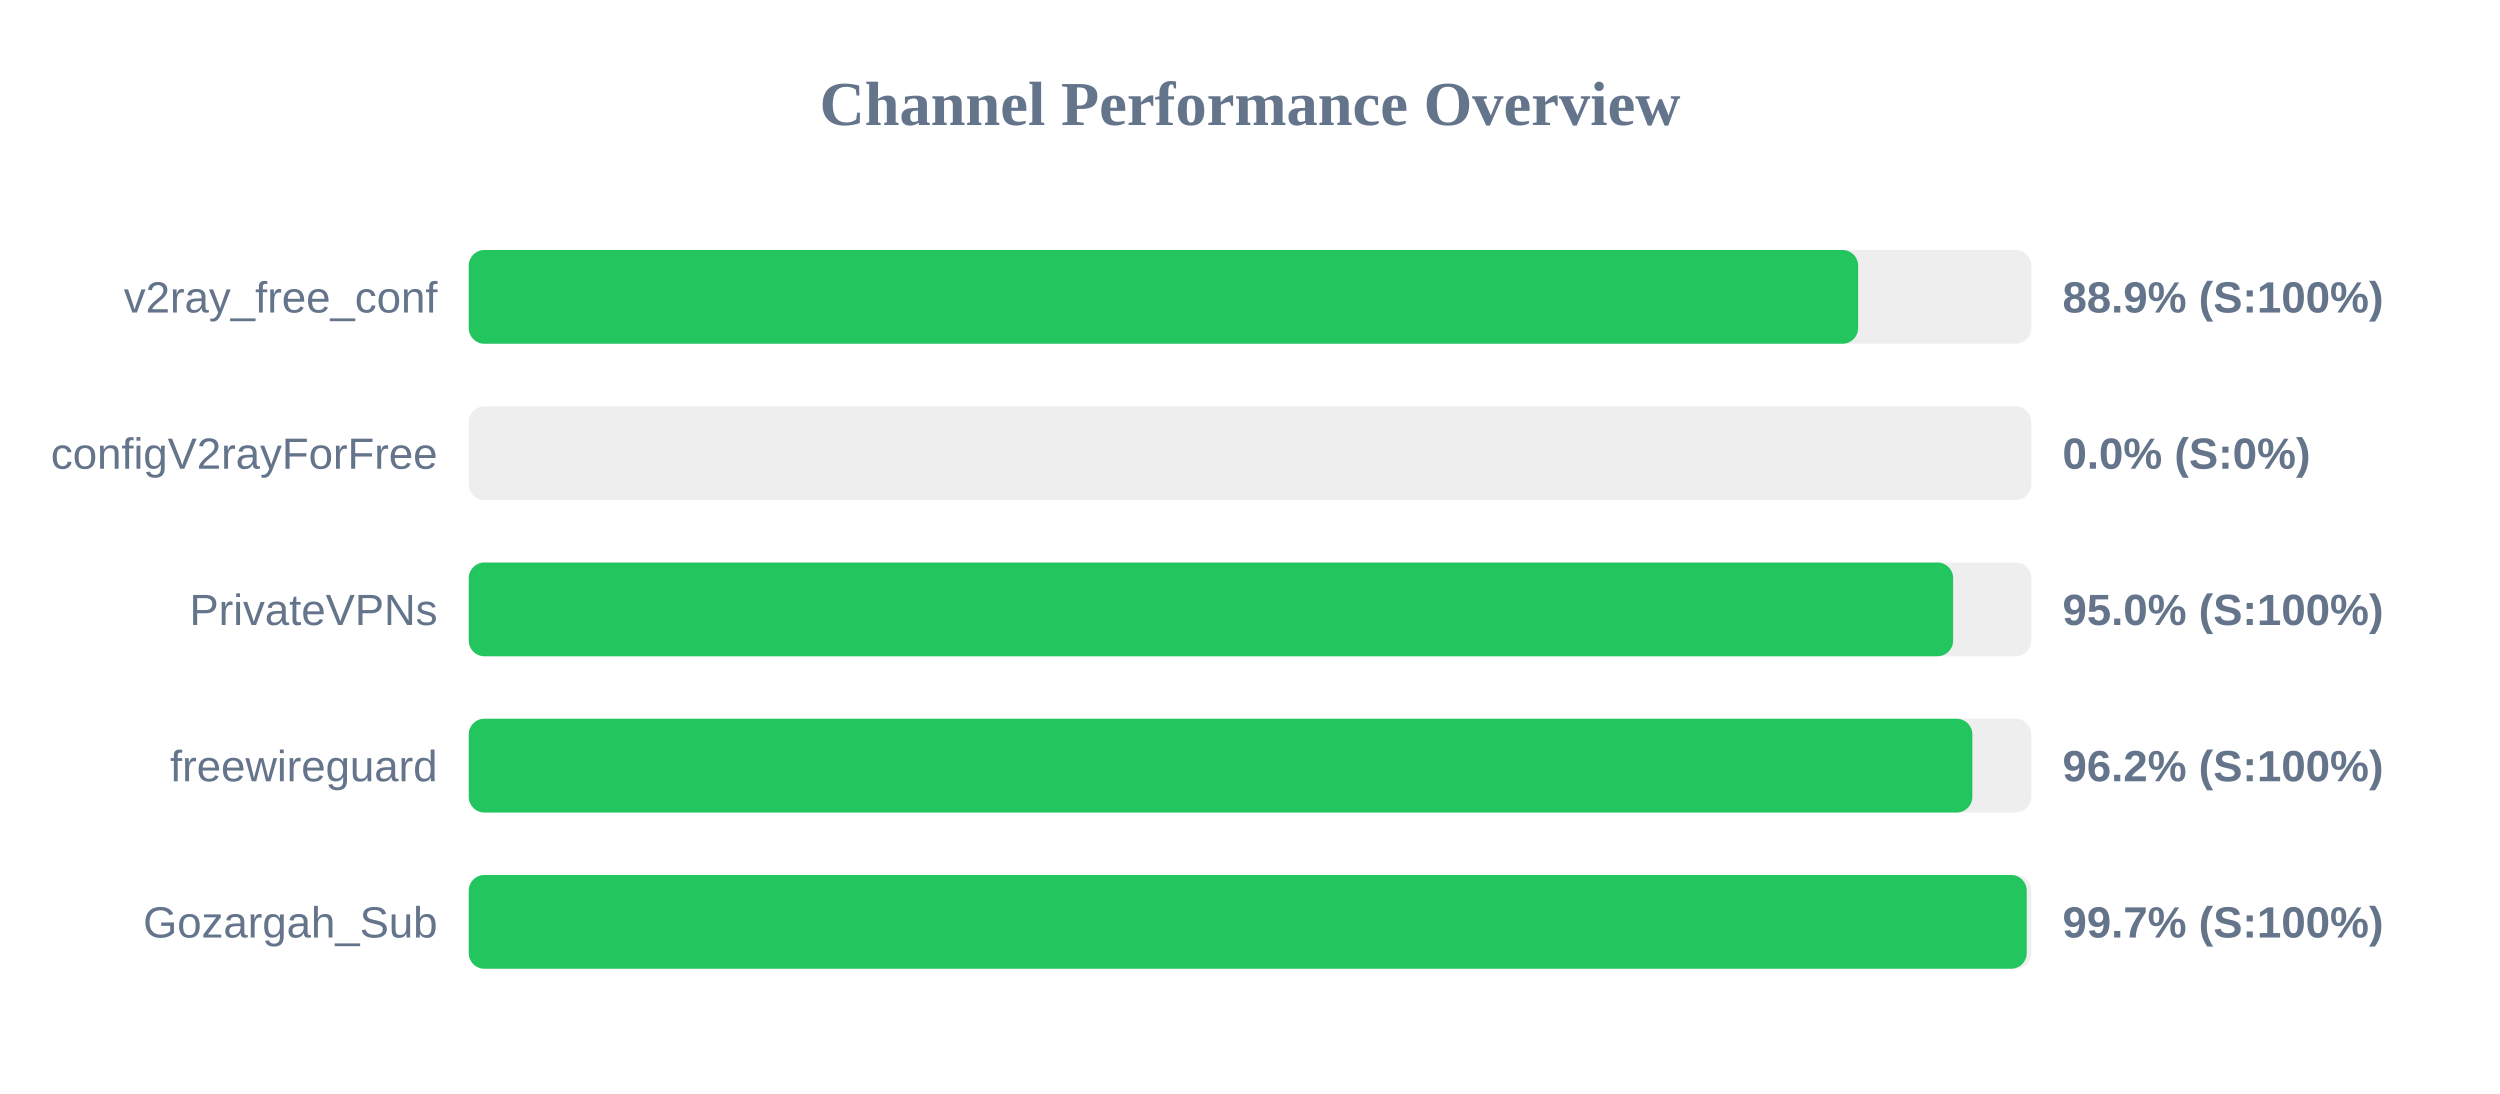
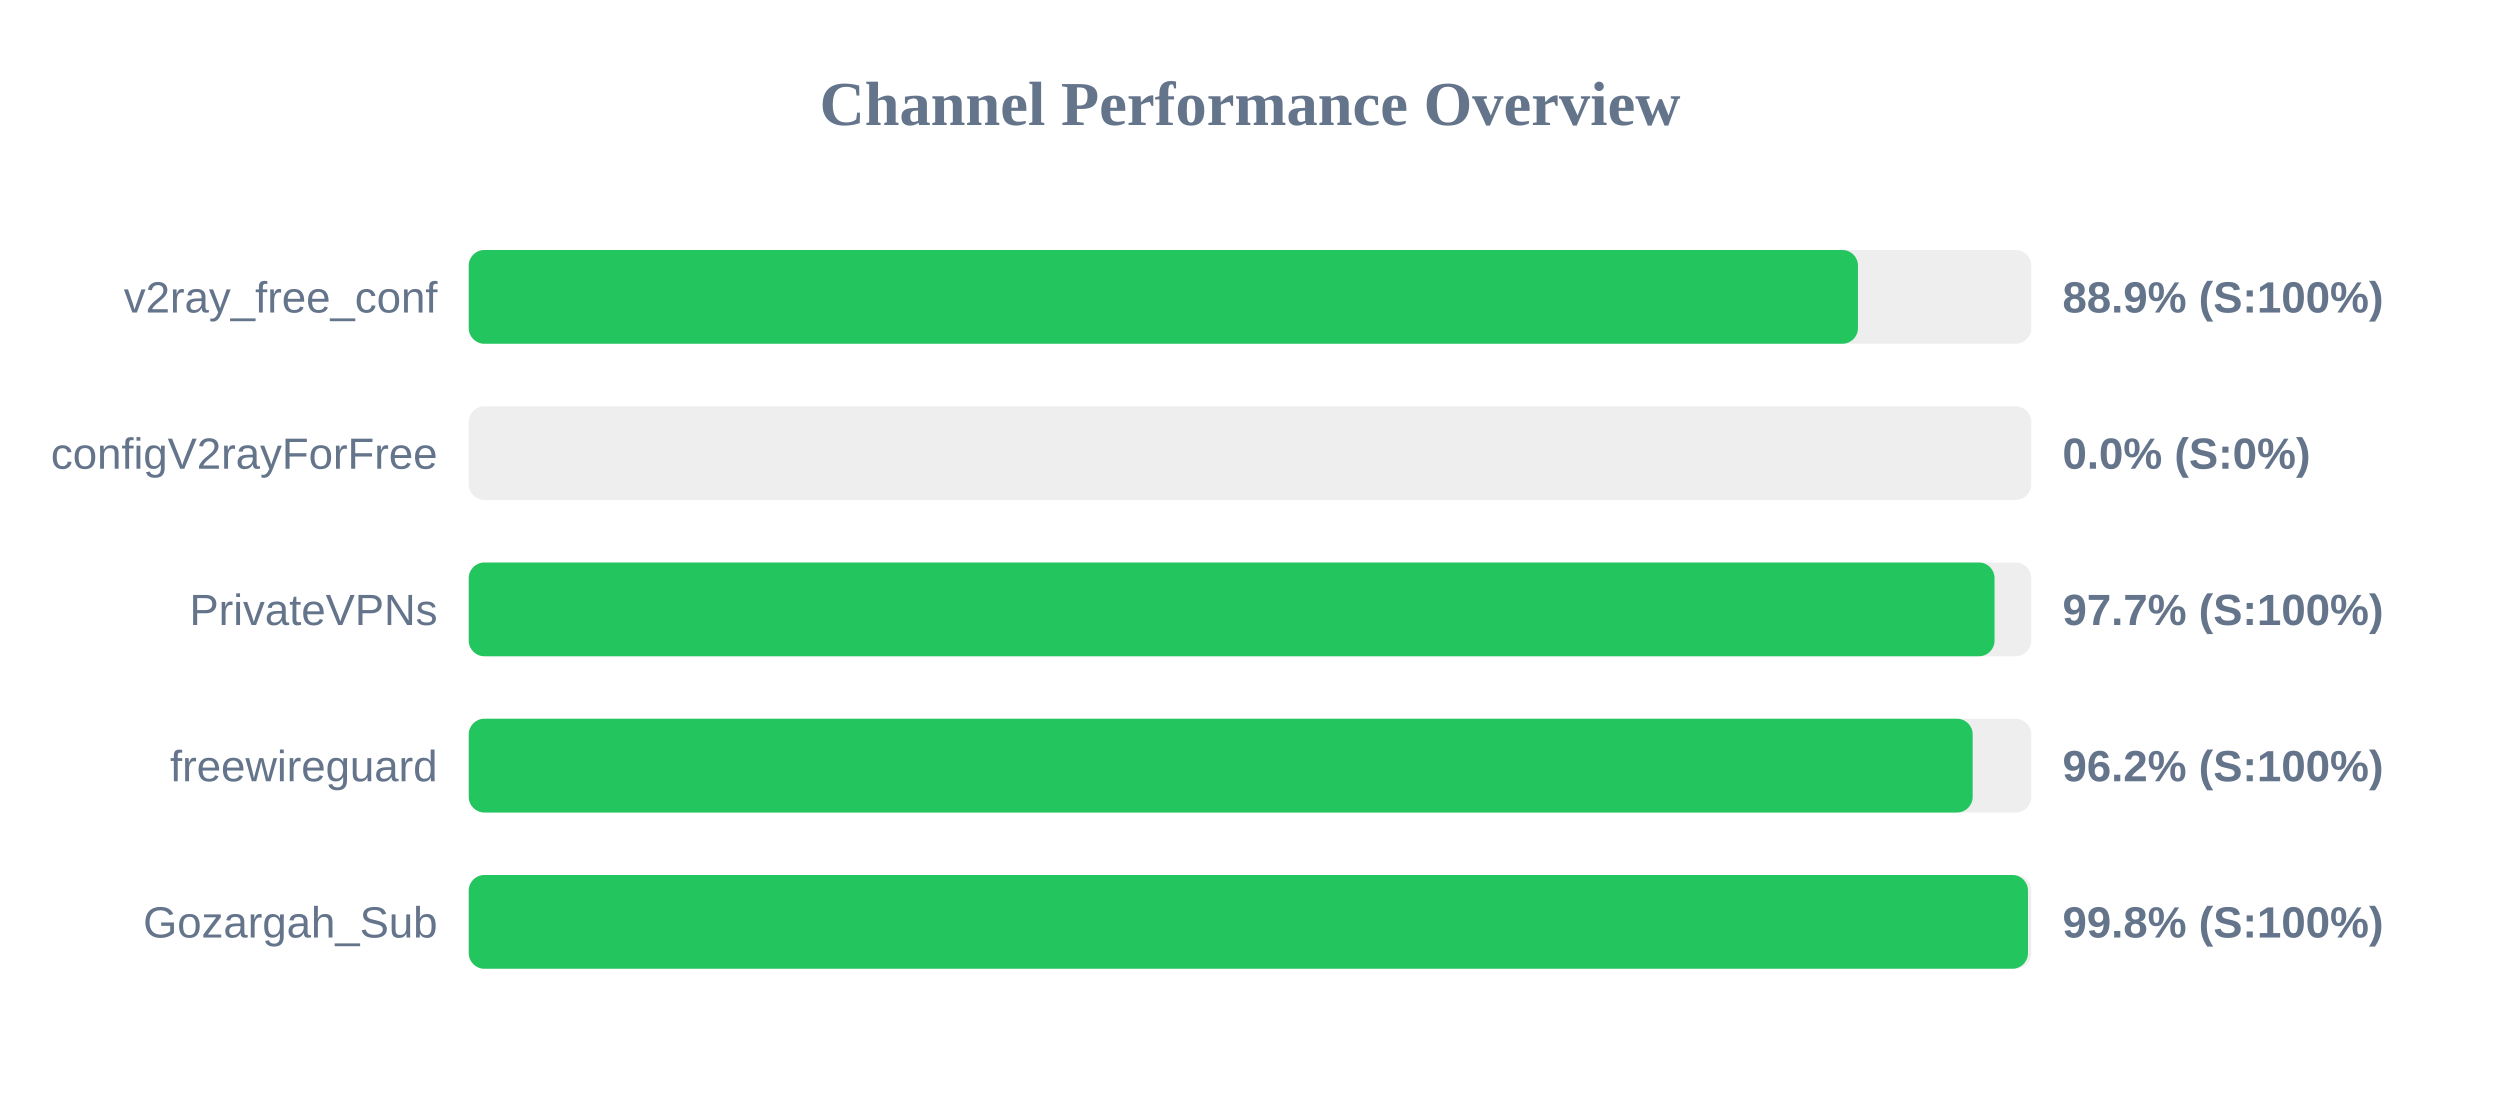
<svg xmlns="http://www.w3.org/2000/svg" width="800" height="350" version="1.1">
  <style>
        .row { font: 14px Arial; fill: #64748b; }
        .score { font: bold 14px Arial; fill: #64748b; }
    </style>
  <text x="400" y="40" text-anchor="middle" font-size="20px" font-weight="bold" fill="#64748b">Channel Performance Overview</text>
  <rect x="150" y="80" width="500" height="30" fill="#eee" rx="5" />
-   <rect x="150" y="80" width="444.6" height="30" fill="#22c55e" rx="5" />
+   <rect x="150" y="80" width="444.55" height="30" fill="#22c55e" rx="5" />
  <text x="140" y="100" text-anchor="end" class="row">v2ray_free_conf</text>
  <text x="660" y="100" text-anchor="start" class="score">88.9% (S:100%)</text>
  <rect x="150" y="130" width="500" height="30" fill="#eee" rx="5" />
  <rect x="150" y="130" width="0.0" height="30" fill="#ef4444" rx="5" />
  <text x="140" y="150" text-anchor="end" class="row">configV2rayForFree</text>
  <text x="660" y="150" text-anchor="start" class="score">0.0% (S:0%)</text>
  <rect x="150" y="180" width="500" height="30" fill="#eee" rx="5" />
-   <rect x="150" y="180" width="475.0" height="30" fill="#22c55e" rx="5" />
+   <rect x="150" y="180" width="488.25" height="30" fill="#22c55e" rx="5" />
  <text x="140" y="200" text-anchor="end" class="row">PrivateVPNs</text>
-   <text x="660" y="200" text-anchor="start" class="score">95.0% (S:100%)</text>
+   <text x="660" y="200" text-anchor="start" class="score">97.7% (S:100%)</text>
  <rect x="150" y="230" width="500" height="30" fill="#eee" rx="5" />
-   <rect x="150" y="230" width="481.15" height="30" fill="#22c55e" rx="5" />
+   <rect x="150" y="230" width="481.25" height="30" fill="#22c55e" rx="5" />
  <text x="140" y="250" text-anchor="end" class="row">freewireguard</text>
  <text x="660" y="250" text-anchor="start" class="score">96.2% (S:100%)</text>
  <rect x="150" y="280" width="500" height="30" fill="#eee" rx="5" />
-   <rect x="150" y="280" width="498.55" height="30" fill="#22c55e" rx="5" />
+   <rect x="150" y="280" width="498.95" height="30" fill="#22c55e" rx="5" />
  <text x="140" y="300" text-anchor="end" class="row">Gozargah_Sub</text>
-   <text x="660" y="300" text-anchor="start" class="score">99.7% (S:100%)</text>
+   <text x="660" y="300" text-anchor="start" class="score">99.8% (S:100%)</text>
</svg>
